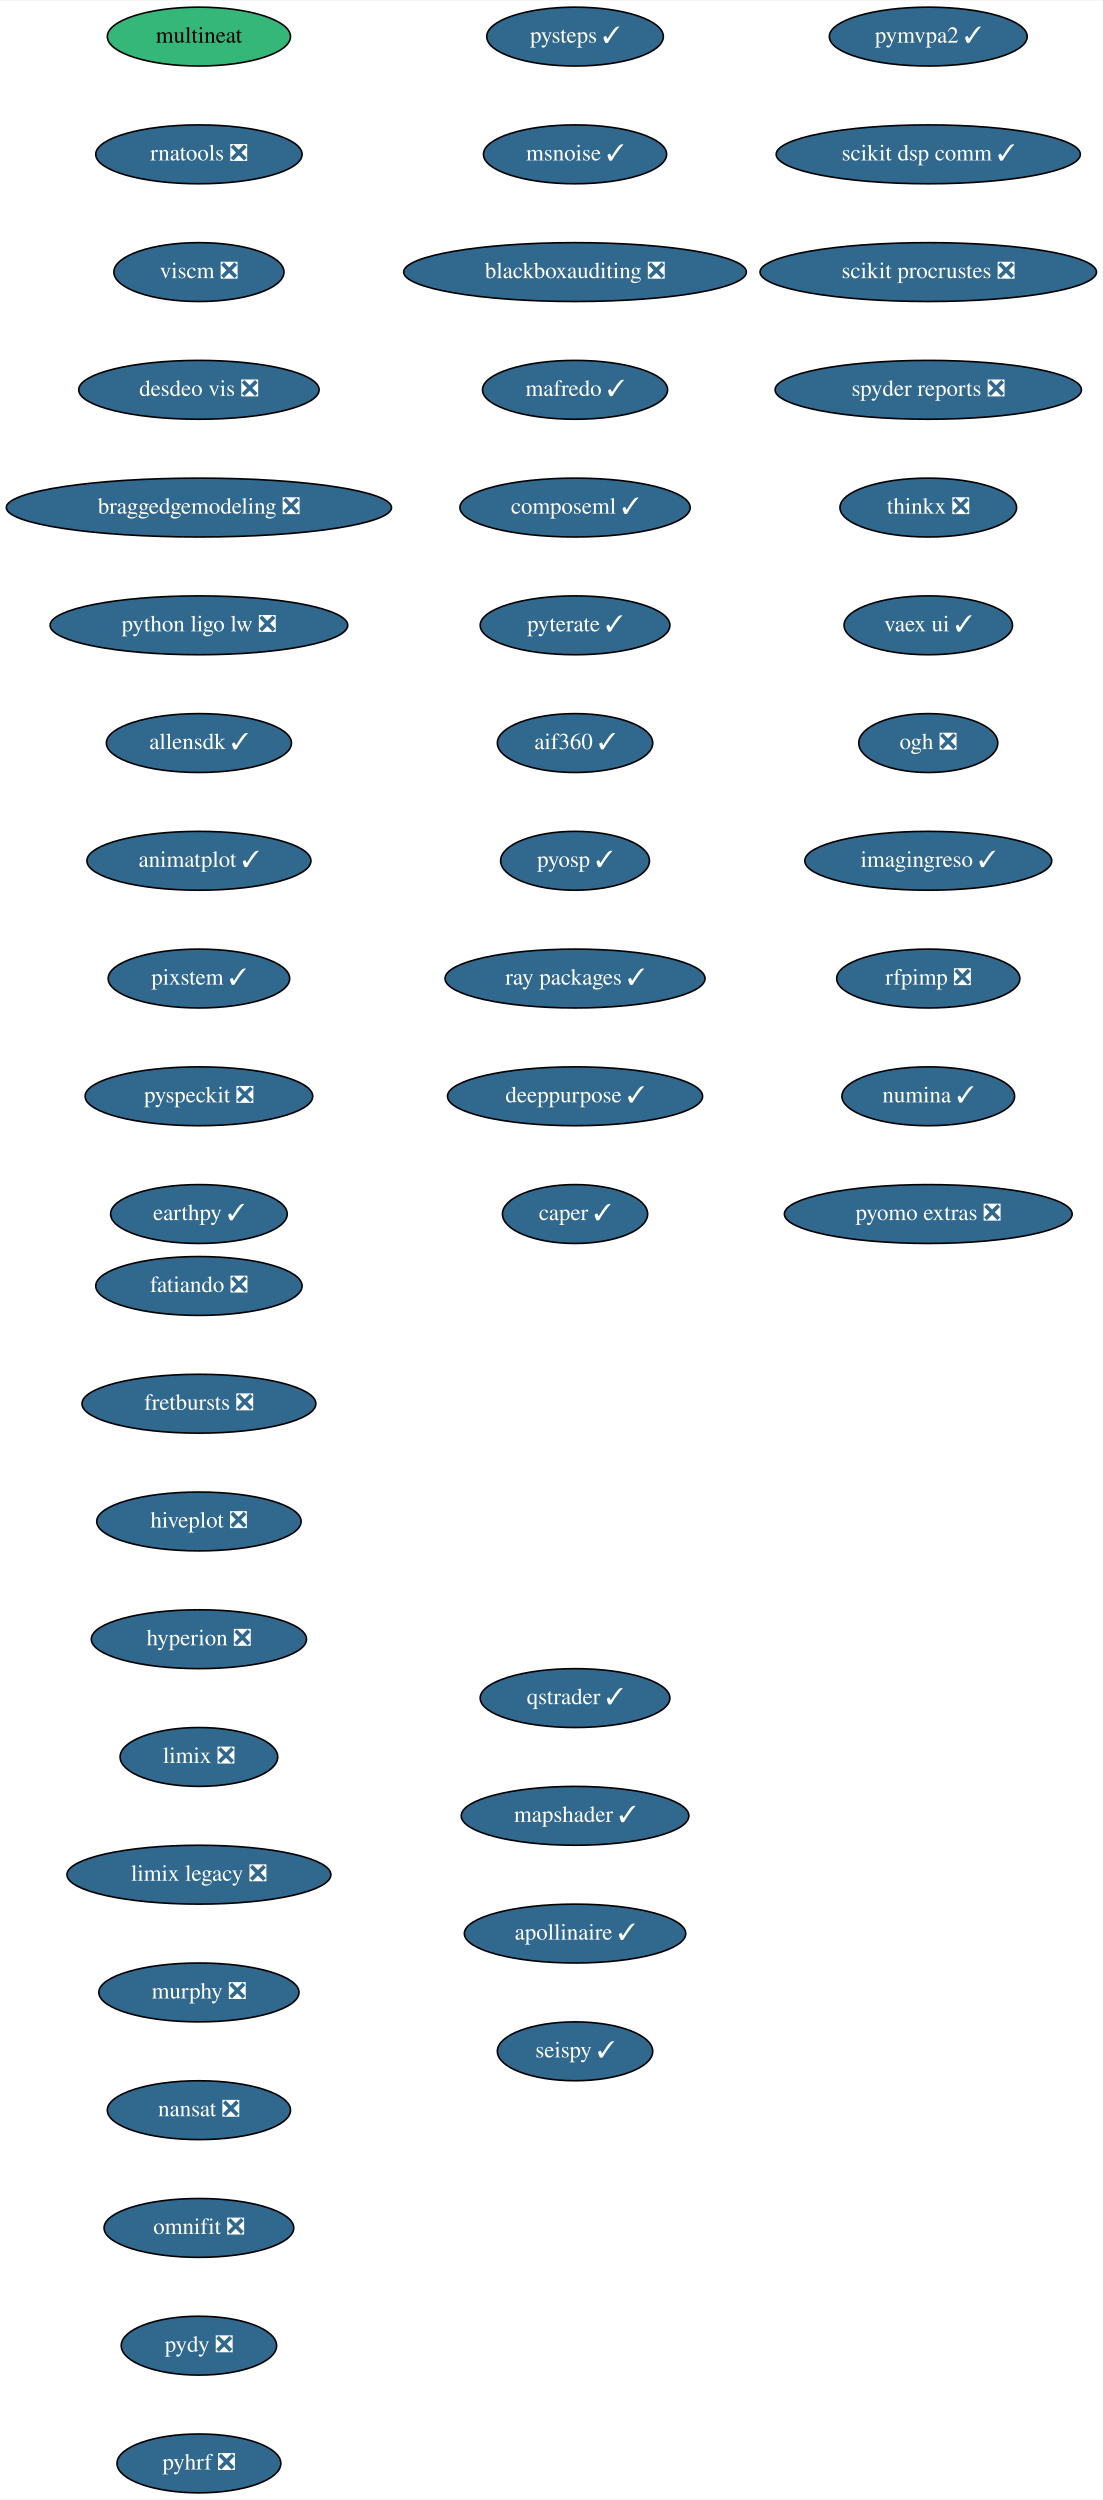
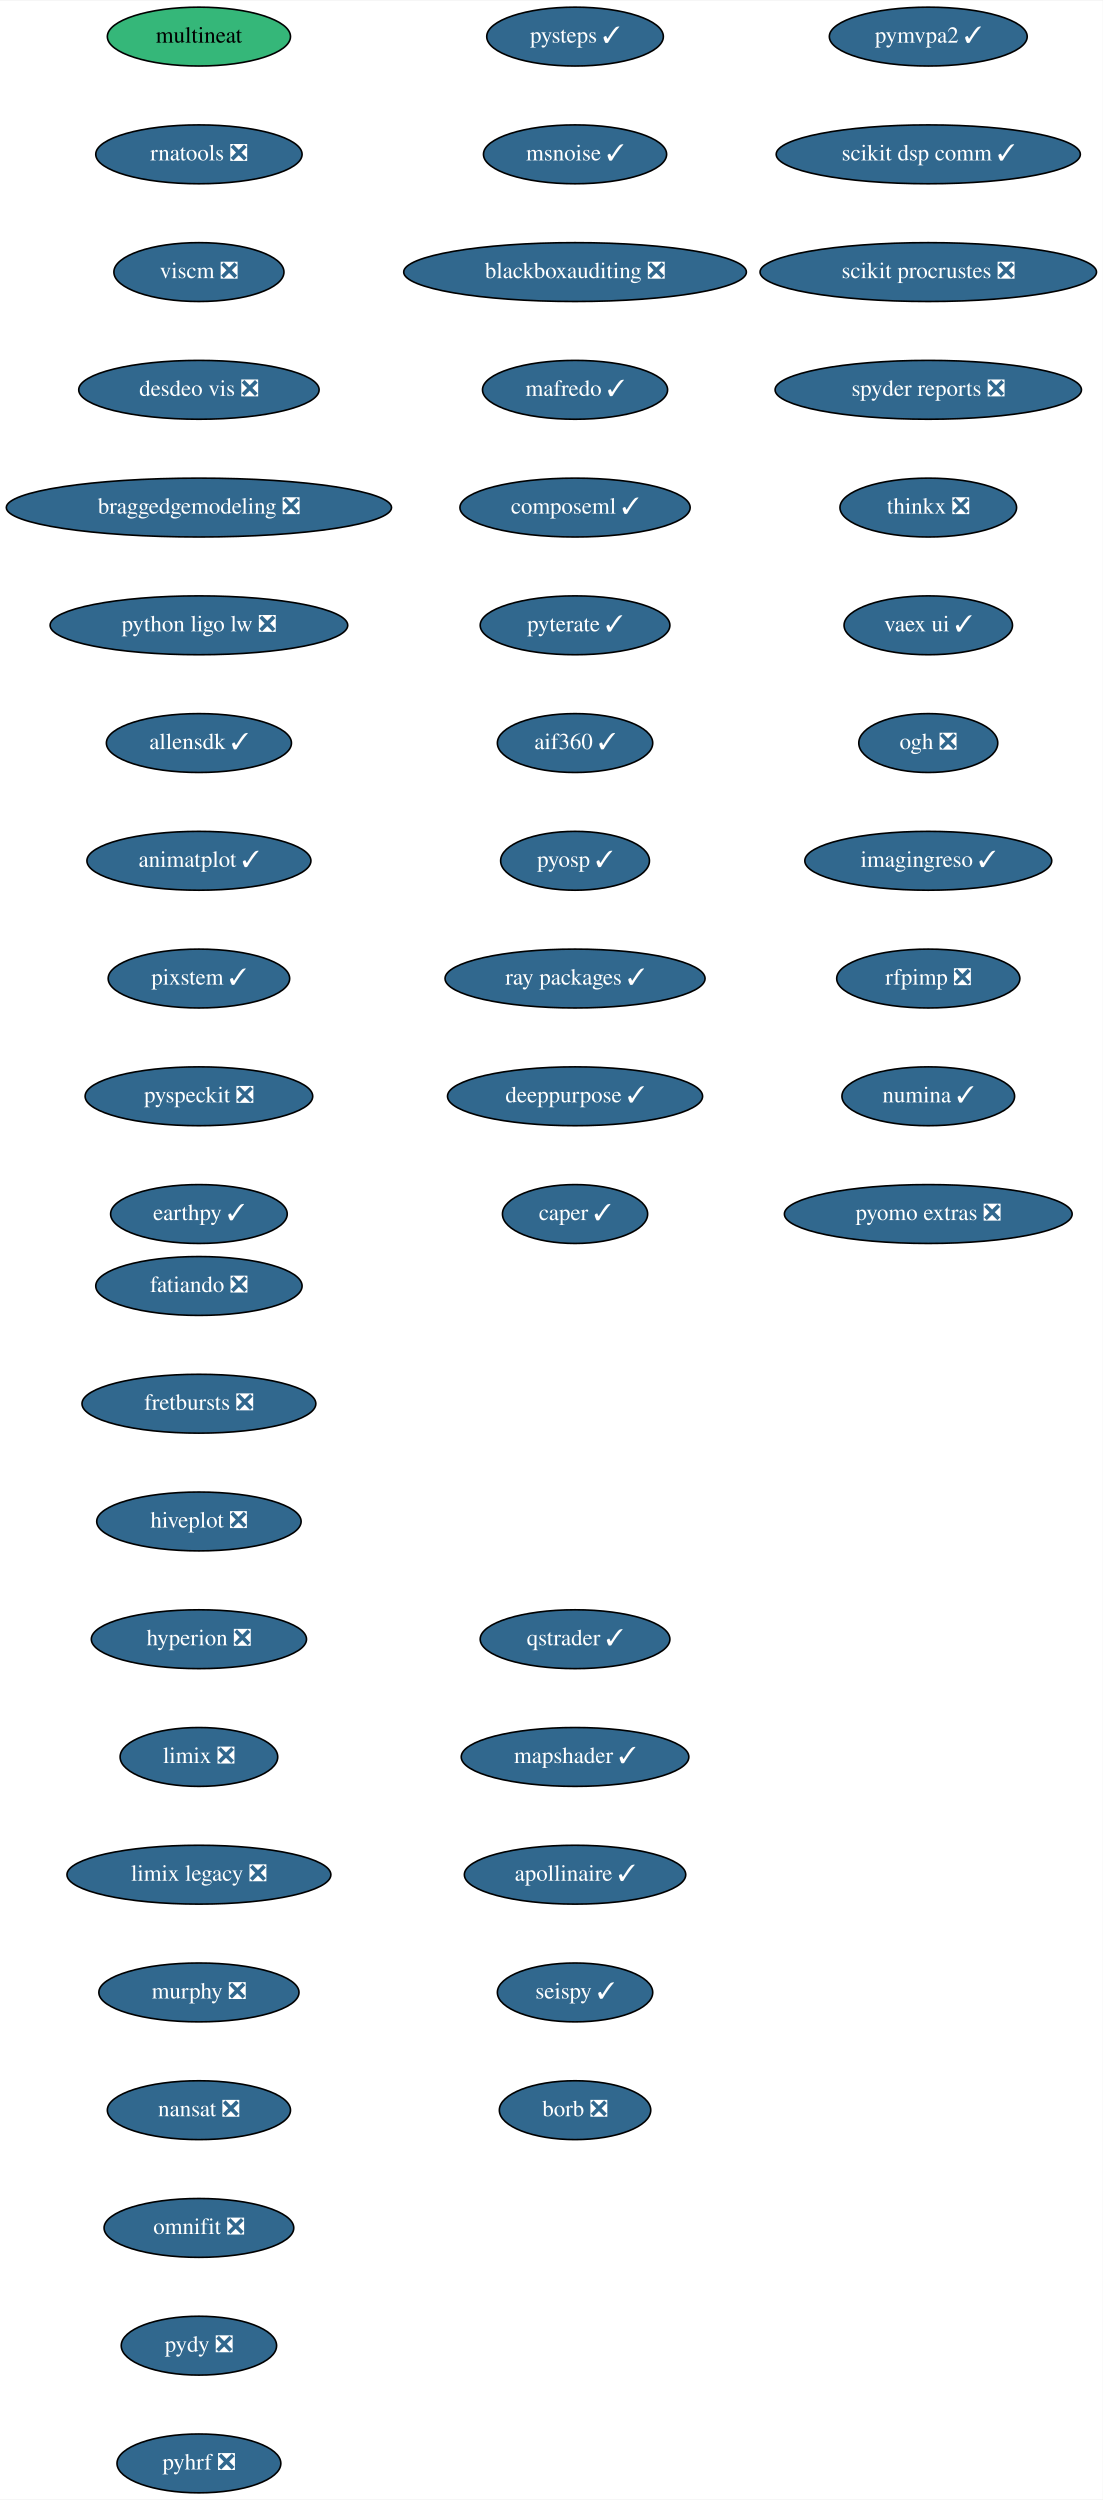
<svg xmlns="http://www.w3.org/2000/svg" xmlns:xlink="http://www.w3.org/1999/xlink" width="674pt" height="1528pt" viewBox="0.00 0.00 674.33 1528.00">
  <g id="graph0" class="graph" transform="scale(1 1) rotate(0) translate(4 1524)">
    <polygon fill="white" stroke="transparent" points="-4,4 -4,-1524 670.33,-1524 670.33,4 -4,4" />
    <g id="node1" class="node">
      <g id="a_node1">
        <a xlink:href="https://github.com/conda-forge/fatiando-feedstock/pull/13" xlink:title="fatiando ❎">
          <ellipse fill="#31688e" stroke="black" cx="117.64" cy="-738" rx="63.09" ry="18" />
          <text text-anchor="middle" x="117.64" y="-734.3" font-family="Times,serif" font-size="14.00" fill="white">fatiando ❎</text>
        </a>
      </g>
    </g>
    <g id="node2" class="node">
      <g id="a_node2">
        <a xlink:href="https://github.com/conda-forge/fretbursts-feedstock/pull/19" xlink:title="fretbursts ❎">
          <ellipse fill="#31688e" stroke="black" cx="117.64" cy="-666" rx="71.5" ry="18" />
          <text text-anchor="middle" x="117.64" y="-662.3" font-family="Times,serif" font-size="14.00" fill="white">fretbursts ❎</text>
        </a>
      </g>
    </g>
    <g id="node3" class="node">
      <g id="a_node3">
        <a xlink:href="https://github.com/conda-forge/hiveplot-feedstock/pull/5" xlink:title="hiveplot ❎">
          <ellipse fill="#31688e" stroke="black" cx="117.64" cy="-594" rx="62.5" ry="18" />
          <text text-anchor="middle" x="117.64" y="-590.3" font-family="Times,serif" font-size="14.00" fill="white">hiveplot ❎</text>
        </a>
      </g>
    </g>
    <g id="node4" class="node">
      <g id="a_node4">
        <a xlink:href="https://github.com/conda-forge/hyperion-feedstock/pull/14" xlink:title="hyperion ❎">
          <ellipse fill="#31688e" stroke="black" cx="117.64" cy="-522" rx="65.79" ry="18" />
          <text text-anchor="middle" x="117.64" y="-518.3" font-family="Times,serif" font-size="14.00" fill="white">hyperion ❎</text>
        </a>
      </g>
    </g>
    <g id="node5" class="node">
      <g id="a_node5">
        <a xlink:href="https://github.com/conda-forge/limix-feedstock/pull/23" xlink:title="limix ❎">
          <ellipse fill="#31688e" stroke="black" cx="117.64" cy="-450" rx="48.19" ry="18" />
          <text text-anchor="middle" x="117.64" y="-446.3" font-family="Times,serif" font-size="14.00" fill="white">limix ❎</text>
        </a>
      </g>
    </g>
    <g id="node6" class="node">
      <g id="a_node6">
        <a xlink:href="https://github.com/conda-forge/limix-legacy-feedstock/pull/9" xlink:title="limix legacy ❎">
          <ellipse fill="#31688e" stroke="black" cx="117.64" cy="-378" rx="80.69" ry="18" />
          <text text-anchor="middle" x="117.64" y="-374.3" font-family="Times,serif" font-size="14.00" fill="white">limix legacy ❎</text>
        </a>
      </g>
    </g>
    <g id="node7" class="node">
      <g id="a_node7">
        <a xlink:href="https://github.com/conda-forge/murphy-feedstock/pull/3" xlink:title="murphy ❎">
          <ellipse fill="#31688e" stroke="black" cx="117.64" cy="-306" rx="61.19" ry="18" />
          <text text-anchor="middle" x="117.64" y="-302.3" font-family="Times,serif" font-size="14.00" fill="white">murphy ❎</text>
        </a>
      </g>
    </g>
    <g id="node8" class="node">
      <g id="a_node8">
        <a xlink:href="https://github.com/conda-forge/nansat-feedstock/pull/29" xlink:title="nansat ❎">
          <ellipse fill="#31688e" stroke="black" cx="117.64" cy="-234" rx="56" ry="18" />
          <text text-anchor="middle" x="117.64" y="-230.3" font-family="Times,serif" font-size="14.00" fill="white">nansat ❎</text>
        </a>
      </g>
    </g>
    <g id="node9" class="node">
      <g id="a_node9">
        <a xlink:href="https://github.com/conda-forge/omnifit-feedstock/pull/4" xlink:title="omnifit ❎">
          <ellipse fill="#31688e" stroke="black" cx="117.64" cy="-162" rx="58" ry="18" />
          <text text-anchor="middle" x="117.64" y="-158.3" font-family="Times,serif" font-size="14.00" fill="white">omnifit ❎</text>
        </a>
      </g>
    </g>
    <g id="node10" class="node">
      <g id="a_node10">
        <a xlink:href="https://github.com/conda-forge/pydy-feedstock/pull/14" xlink:title="pydy ❎">
          <ellipse fill="#31688e" stroke="black" cx="117.64" cy="-90" rx="47.5" ry="18" />
          <text text-anchor="middle" x="117.64" y="-86.3" font-family="Times,serif" font-size="14.00" fill="white">pydy ❎</text>
        </a>
      </g>
    </g>
    <g id="node11" class="node">
      <g id="a_node11">
        <a xlink:href="https://github.com/conda-forge/pyhrf-feedstock/pull/6" xlink:title="pyhrf ❎">
          <ellipse fill="#31688e" stroke="black" cx="117.64" cy="-18" rx="50.09" ry="18" />
          <text text-anchor="middle" x="117.64" y="-14.3" font-family="Times,serif" font-size="14.00" fill="white">pyhrf ❎</text>
        </a>
      </g>
    </g>
    <g id="node12" class="node">
      <g id="a_node12">
        <a xlink:href="https://github.com/conda-forge/pymvpa2-feedstock/pull/13" xlink:title="pymvpa2 ✓">
          <ellipse fill="#31688e" stroke="black" cx="563.64" cy="-1502" rx="60.5" ry="18" />
          <text text-anchor="middle" x="563.64" y="-1498.3" font-family="Times,serif" font-size="14.00" fill="white">pymvpa2 ✓</text>
        </a>
      </g>
    </g>
    <g id="node13" class="node">
      <g id="a_node13">
        <a xlink:href="https://github.com/conda-forge/scikit-dsp-comm-feedstock/pull/9" xlink:title="scikit dsp comm ✓">
          <ellipse fill="#31688e" stroke="black" cx="563.64" cy="-1430" rx="93" ry="18" />
          <text text-anchor="middle" x="563.64" y="-1426.3" font-family="Times,serif" font-size="14.00" fill="white">scikit dsp comm ✓</text>
        </a>
      </g>
    </g>
    <g id="node14" class="node">
      <g id="a_node14">
        <a xlink:href="https://github.com/conda-forge/scikit-procrustes-feedstock/pull/5" xlink:title="scikit procrustes ❎">
          <ellipse fill="#31688e" stroke="black" cx="563.64" cy="-1358" rx="102.88" ry="18" />
          <text text-anchor="middle" x="563.64" y="-1354.3" font-family="Times,serif" font-size="14.00" fill="white">scikit procrustes ❎</text>
        </a>
      </g>
    </g>
    <g id="node15" class="node">
      <g id="a_node15">
        <a xlink:href="https://github.com/conda-forge/spyder-reports-feedstock/pull/5" xlink:title="spyder reports ❎">
          <ellipse fill="#31688e" stroke="black" cx="563.64" cy="-1286" rx="93.68" ry="18" />
          <text text-anchor="middle" x="563.64" y="-1282.3" font-family="Times,serif" font-size="14.00" fill="white">spyder reports ❎</text>
        </a>
      </g>
    </g>
    <g id="node16" class="node">
      <g id="a_node16">
        <a xlink:href="https://github.com/conda-forge/thinkx-feedstock/pull/5" xlink:title="thinkx ❎">
          <ellipse fill="#31688e" stroke="black" cx="563.64" cy="-1214" rx="54" ry="18" />
          <text text-anchor="middle" x="563.64" y="-1210.3" font-family="Times,serif" font-size="14.00" fill="white">thinkx ❎</text>
        </a>
      </g>
    </g>
    <g id="node17" class="node">
      <g id="a_node17">
        <a xlink:href="https://github.com/conda-forge/vaex-ui-feedstock/pull/12" xlink:title="vaex ui ✓">
          <ellipse fill="#31688e" stroke="black" cx="563.64" cy="-1142" rx="51.5" ry="18" />
          <text text-anchor="middle" x="563.64" y="-1138.3" font-family="Times,serif" font-size="14.00" fill="white">vaex ui ✓</text>
        </a>
      </g>
    </g>
    <g id="node18" class="node">
      <g id="a_node18">
        <a xlink:href="https://github.com/conda-forge/ogh-feedstock/pull/9" xlink:title="ogh ❎">
          <ellipse fill="#31688e" stroke="black" cx="563.64" cy="-1070" rx="42.49" ry="18" />
          <text text-anchor="middle" x="563.64" y="-1066.3" font-family="Times,serif" font-size="14.00" fill="white">ogh ❎</text>
        </a>
      </g>
    </g>
    <g id="node19" class="node">
      <g id="a_node19">
        <a xlink:href="https://github.com/conda-forge/imagingreso-feedstock/pull/21" xlink:title="imagingreso ✓">
          <ellipse fill="#31688e" stroke="black" cx="563.64" cy="-998" rx="75.5" ry="18" />
          <text text-anchor="middle" x="563.64" y="-994.3" font-family="Times,serif" font-size="14.00" fill="white">imagingreso ✓</text>
        </a>
      </g>
    </g>
    <g id="node20" class="node">
      <g id="a_node20">
        <a xlink:href="https://github.com/conda-forge/rfpimp-feedstock/pull/9" xlink:title="rfpimp ❎">
          <ellipse fill="#31688e" stroke="black" cx="563.64" cy="-926" rx="56" ry="18" />
          <text text-anchor="middle" x="563.64" y="-922.3" font-family="Times,serif" font-size="14.00" fill="white">rfpimp ❎</text>
        </a>
      </g>
    </g>
    <g id="node21" class="node">
      <g id="a_node21">
        <a xlink:href="https://github.com/conda-forge/numina-feedstock/pull/28" xlink:title="numina ✓">
          <ellipse fill="#31688e" stroke="black" cx="563.64" cy="-854" rx="52.79" ry="18" />
          <text text-anchor="middle" x="563.64" y="-850.3" font-family="Times,serif" font-size="14.00" fill="white">numina ✓</text>
        </a>
      </g>
    </g>
    <g id="node22" class="node">
      <g id="a_node22">
        <a xlink:href="https://github.com/conda-forge/pyomo.extras-feedstock/pull/25" xlink:title="pyomo extras ❎">
          <ellipse fill="#31688e" stroke="black" cx="563.64" cy="-782" rx="87.99" ry="18" />
          <text text-anchor="middle" x="563.64" y="-778.3" font-family="Times,serif" font-size="14.00" fill="white">pyomo extras ❎</text>
        </a>
      </g>
    </g>
    <g id="node23" class="node">
      <g id="a_node23">
        <a xlink:href="https://github.com/conda-forge/multineat-feedstock" xlink:title="multineat">
          <ellipse fill="#35b779" stroke="black" cx="117.64" cy="-1502" rx="56" ry="18" />
          <text text-anchor="middle" x="117.64" y="-1498.3" font-family="Times,serif" font-size="14.00">multineat</text>
        </a>
      </g>
    </g>
    <g id="node24" class="node">
      <g id="a_node24">
        <a xlink:href="https://github.com/conda-forge/rnatools-feedstock/pull/3" xlink:title="rnatools ❎">
          <ellipse fill="#31688e" stroke="black" cx="117.64" cy="-1430" rx="63.09" ry="18" />
          <text text-anchor="middle" x="117.64" y="-1426.3" font-family="Times,serif" font-size="14.00" fill="white">rnatools ❎</text>
        </a>
      </g>
    </g>
    <g id="node25" class="node">
      <g id="a_node25">
        <a xlink:href="https://github.com/conda-forge/viscm-feedstock/pull/4" xlink:title="viscm ❎">
          <ellipse fill="#31688e" stroke="black" cx="117.64" cy="-1358" rx="52" ry="18" />
          <text text-anchor="middle" x="117.64" y="-1354.3" font-family="Times,serif" font-size="14.00" fill="white">viscm ❎</text>
        </a>
      </g>
    </g>
    <g id="node26" class="node">
      <g id="a_node26">
        <a xlink:href="https://github.com/conda-forge/desdeo-vis-feedstock/pull/5" xlink:title="desdeo vis ❎">
          <ellipse fill="#31688e" stroke="black" cx="117.64" cy="-1286" rx="73.5" ry="18" />
          <text text-anchor="middle" x="117.64" y="-1282.3" font-family="Times,serif" font-size="14.00" fill="white">desdeo vis ❎</text>
        </a>
      </g>
    </g>
    <g id="node27" class="node">
      <g id="a_node27">
        <a xlink:href="https://github.com/conda-forge/braggedgemodeling-feedstock/pull/3" xlink:title="braggedgemodeling ❎">
          <ellipse fill="#31688e" stroke="black" cx="117.64" cy="-1214" rx="117.78" ry="18" />
          <text text-anchor="middle" x="117.64" y="-1210.3" font-family="Times,serif" font-size="14.00" fill="white">braggedgemodeling ❎</text>
        </a>
      </g>
    </g>
    <g id="node28" class="node">
      <g id="a_node28">
        <a xlink:href="https://github.com/conda-forge/python-ligo-lw-feedstock/pull/14" xlink:title="python ligo lw ❎">
          <ellipse fill="#31688e" stroke="black" cx="117.64" cy="-1142" rx="91" ry="18" />
          <text text-anchor="middle" x="117.64" y="-1138.3" font-family="Times,serif" font-size="14.00" fill="white">python ligo lw ❎</text>
        </a>
      </g>
    </g>
    <g id="node29" class="node">
      <g id="a_node29">
        <a xlink:href="https://github.com/conda-forge/allensdk-feedstock/pull/4" xlink:title="allensdk ✓">
          <ellipse fill="#31688e" stroke="black" cx="117.64" cy="-1070" rx="56.59" ry="18" />
          <text text-anchor="middle" x="117.64" y="-1066.3" font-family="Times,serif" font-size="14.00" fill="white">allensdk ✓</text>
        </a>
      </g>
    </g>
    <g id="node30" class="node">
      <g id="a_node30">
        <a xlink:href="https://github.com/conda-forge/animatplot-feedstock/pull/6" xlink:title="animatplot ✓">
          <ellipse fill="#31688e" stroke="black" cx="117.64" cy="-998" rx="68.49" ry="18" />
          <text text-anchor="middle" x="117.64" y="-994.3" font-family="Times,serif" font-size="14.00" fill="white">animatplot ✓</text>
        </a>
      </g>
    </g>
    <g id="node31" class="node">
      <g id="a_node31">
        <a xlink:href="https://github.com/conda-forge/pixstem-feedstock/pull/3" xlink:title="pixstem ✓">
          <ellipse fill="#31688e" stroke="black" cx="117.64" cy="-926" rx="55.49" ry="18" />
          <text text-anchor="middle" x="117.64" y="-922.3" font-family="Times,serif" font-size="14.00" fill="white">pixstem ✓</text>
        </a>
      </g>
    </g>
    <g id="node32" class="node">
      <g id="a_node32">
        <a xlink:href="https://github.com/conda-forge/pyspeckit-feedstock/pull/3" xlink:title="pyspeckit ❎">
          <ellipse fill="#31688e" stroke="black" cx="117.64" cy="-854" rx="69.59" ry="18" />
          <text text-anchor="middle" x="117.64" y="-850.3" font-family="Times,serif" font-size="14.00" fill="white">pyspeckit ❎</text>
        </a>
      </g>
    </g>
    <g id="node33" class="node">
      <g id="a_node33">
        <a xlink:href="https://github.com/conda-forge/earthpy-feedstock/pull/12" xlink:title="earthpy ✓">
          <ellipse fill="#31688e" stroke="black" cx="117.64" cy="-782" rx="54" ry="18" />
          <text text-anchor="middle" x="117.64" y="-778.3" font-family="Times,serif" font-size="14.00" fill="white">earthpy ✓</text>
        </a>
      </g>
    </g>
    <g id="node34" class="node">
      <g id="a_node34">
        <a xlink:href="https://github.com/conda-forge/pysteps-feedstock/pull/18" xlink:title="pysteps ✓">
          <ellipse fill="#31688e" stroke="black" cx="347.64" cy="-1502" rx="54" ry="18" />
          <text text-anchor="middle" x="347.64" y="-1498.3" font-family="Times,serif" font-size="14.00" fill="white">pysteps ✓</text>
        </a>
      </g>
    </g>
    <g id="node35" class="node">
      <g id="a_node35">
        <a xlink:href="https://github.com/conda-forge/msnoise-feedstock/pull/5" xlink:title="msnoise ✓">
          <ellipse fill="#31688e" stroke="black" cx="347.64" cy="-1430" rx="56" ry="18" />
          <text text-anchor="middle" x="347.64" y="-1426.3" font-family="Times,serif" font-size="14.00" fill="white">msnoise ✓</text>
        </a>
      </g>
    </g>
    <g id="node36" class="node">
      <g id="a_node36">
        <a xlink:href="https://github.com/conda-forge/blackboxauditing-feedstock/pull/2" xlink:title="blackboxauditing ❎">
          <ellipse fill="#31688e" stroke="black" cx="347.64" cy="-1358" rx="104.78" ry="18" />
          <text text-anchor="middle" x="347.64" y="-1354.3" font-family="Times,serif" font-size="14.00" fill="white">blackboxauditing ❎</text>
        </a>
      </g>
    </g>
    <g id="node37" class="node">
      <g id="a_node37">
        <a xlink:href="https://github.com/conda-forge/mafredo-feedstock/pull/7" xlink:title="mafredo ✓">
          <ellipse fill="#31688e" stroke="black" cx="347.64" cy="-1286" rx="56.59" ry="18" />
          <text text-anchor="middle" x="347.64" y="-1282.3" font-family="Times,serif" font-size="14.00" fill="white">mafredo ✓</text>
        </a>
      </g>
    </g>
    <g id="node38" class="node">
      <g id="a_node38">
        <a xlink:href="https://github.com/conda-forge/composeml-feedstock/pull/1" xlink:title="composeml ✓">
          <ellipse fill="#31688e" stroke="black" cx="347.64" cy="-1214" rx="70.39" ry="18" />
          <text text-anchor="middle" x="347.64" y="-1210.3" font-family="Times,serif" font-size="14.00" fill="white">composeml ✓</text>
        </a>
      </g>
    </g>
    <g id="node39" class="node">
      <g id="a_node39">
        <a xlink:href="https://github.com/conda-forge/pyterate-feedstock/pull/1" xlink:title="pyterate ✓">
          <ellipse fill="#31688e" stroke="black" cx="347.64" cy="-1142" rx="58" ry="18" />
          <text text-anchor="middle" x="347.64" y="-1138.3" font-family="Times,serif" font-size="14.00" fill="white">pyterate ✓</text>
        </a>
      </g>
    </g>
    <g id="node40" class="node">
      <g id="a_node40">
        <a xlink:href="https://github.com/conda-forge/aif360-feedstock/pull/3" xlink:title="aif360 ✓">
          <ellipse fill="#31688e" stroke="black" cx="347.64" cy="-1070" rx="47.5" ry="18" />
          <text text-anchor="middle" x="347.64" y="-1066.3" font-family="Times,serif" font-size="14.00" fill="white">aif360 ✓</text>
        </a>
      </g>
    </g>
    <g id="node41" class="node">
      <g id="a_node41">
        <a xlink:href="https://github.com/conda-forge/pyosp-feedstock/pull/3" xlink:title="pyosp ✓">
          <ellipse fill="#31688e" stroke="black" cx="347.64" cy="-998" rx="45.5" ry="18" />
          <text text-anchor="middle" x="347.64" y="-994.3" font-family="Times,serif" font-size="14.00" fill="white">pyosp ✓</text>
        </a>
      </g>
    </g>
    <g id="node42" class="node">
      <g id="a_node42">
        <a xlink:href="https://github.com/conda-forge/ray-packages-feedstock/pull/37" xlink:title="ray packages ✓">
          <ellipse fill="#31688e" stroke="black" cx="347.64" cy="-926" rx="79.5" ry="18" />
          <text text-anchor="middle" x="347.64" y="-922.3" font-family="Times,serif" font-size="14.00" fill="white">ray packages ✓</text>
        </a>
      </g>
    </g>
    <g id="node43" class="node">
      <g id="a_node43">
        <a xlink:href="https://github.com/conda-forge/deeppurpose-feedstock/pull/2" xlink:title="deeppurpose ✓">
          <ellipse fill="#31688e" stroke="black" cx="347.64" cy="-854" rx="78" ry="18" />
          <text text-anchor="middle" x="347.64" y="-850.3" font-family="Times,serif" font-size="14.00" fill="white">deeppurpose ✓</text>
        </a>
      </g>
    </g>
    <g id="node44" class="node">
      <g id="a_node44">
        <a xlink:href="https://github.com/conda-forge/caper-feedstock/pull/7" xlink:title="caper ✓">
          <ellipse fill="#31688e" stroke="black" cx="347.64" cy="-782" rx="44.39" ry="18" />
          <text text-anchor="middle" x="347.64" y="-778.3" font-family="Times,serif" font-size="14.00" fill="white">caper ✓</text>
        </a>
      </g>
    </g>
    <g id="node45" class="node">
      <g id="a_node45">
        <a xlink:href="https://github.com/conda-forge/qstrader-feedstock/pull/1" xlink:title="qstrader ✓">
-           <ellipse fill="#31688e" stroke="black" cx="347.64" cy="-486" rx="58" ry="18" />
-           <text text-anchor="middle" x="347.64" y="-482.3" font-family="Times,serif" font-size="14.00" fill="white">qstrader ✓</text>
+           <ellipse fill="#31688e" stroke="black" cx="347.64" cy="-522" rx="58" ry="18" />
+           <text text-anchor="middle" x="347.64" y="-518.3" font-family="Times,serif" font-size="14.00" fill="white">qstrader ✓</text>
        </a>
      </g>
    </g>
    <g id="node46" class="node">
      <g id="a_node46">
        <a xlink:href="https://github.com/conda-forge/mapshader-feedstock/pull/1" xlink:title="mapshader ✓">
-           <ellipse fill="#31688e" stroke="black" cx="347.64" cy="-414" rx="69.59" ry="18" />
-           <text text-anchor="middle" x="347.64" y="-410.3" font-family="Times,serif" font-size="14.00" fill="white">mapshader ✓</text>
+           <ellipse fill="#31688e" stroke="black" cx="347.64" cy="-450" rx="69.59" ry="18" />
+           <text text-anchor="middle" x="347.64" y="-446.3" font-family="Times,serif" font-size="14.00" fill="white">mapshader ✓</text>
        </a>
      </g>
    </g>
    <g id="node47" class="node">
      <g id="a_node47">
        <a xlink:href="https://github.com/conda-forge/apollinaire-feedstock/pull/5" xlink:title="apollinaire ✓">
-           <ellipse fill="#31688e" stroke="black" cx="347.64" cy="-342" rx="67.69" ry="18" />
-           <text text-anchor="middle" x="347.64" y="-338.3" font-family="Times,serif" font-size="14.00" fill="white">apollinaire ✓</text>
+           <ellipse fill="#31688e" stroke="black" cx="347.64" cy="-378" rx="67.69" ry="18" />
+           <text text-anchor="middle" x="347.64" y="-374.3" font-family="Times,serif" font-size="14.00" fill="white">apollinaire ✓</text>
        </a>
      </g>
    </g>
    <g id="node48" class="node">
      <g id="a_node48">
        <a xlink:href="https://github.com/conda-forge/seispy-feedstock/pull/1" xlink:title="seispy ✓">
-           <ellipse fill="#31688e" stroke="black" cx="347.64" cy="-270" rx="47.5" ry="18" />
-           <text text-anchor="middle" x="347.64" y="-266.3" font-family="Times,serif" font-size="14.00" fill="white">seispy ✓</text>
+           <ellipse fill="#31688e" stroke="black" cx="347.64" cy="-306" rx="47.5" ry="18" />
+           <text text-anchor="middle" x="347.64" y="-302.3" font-family="Times,serif" font-size="14.00" fill="white">seispy ✓</text>
+         </a>
+       </g>
+     </g>
+     <g id="node49" class="node">
+       <g id="a_node49">
+         <a xlink:href="https://github.com/conda-forge/borb-feedstock/pull/2" xlink:title="borb ❎">
+           <ellipse fill="#31688e" stroke="black" cx="347.64" cy="-234" rx="46.29" ry="18" />
+           <text text-anchor="middle" x="347.64" y="-230.3" font-family="Times,serif" font-size="14.00" fill="white">borb ❎</text>
        </a>
      </g>
    </g>
  </g>
</svg>
